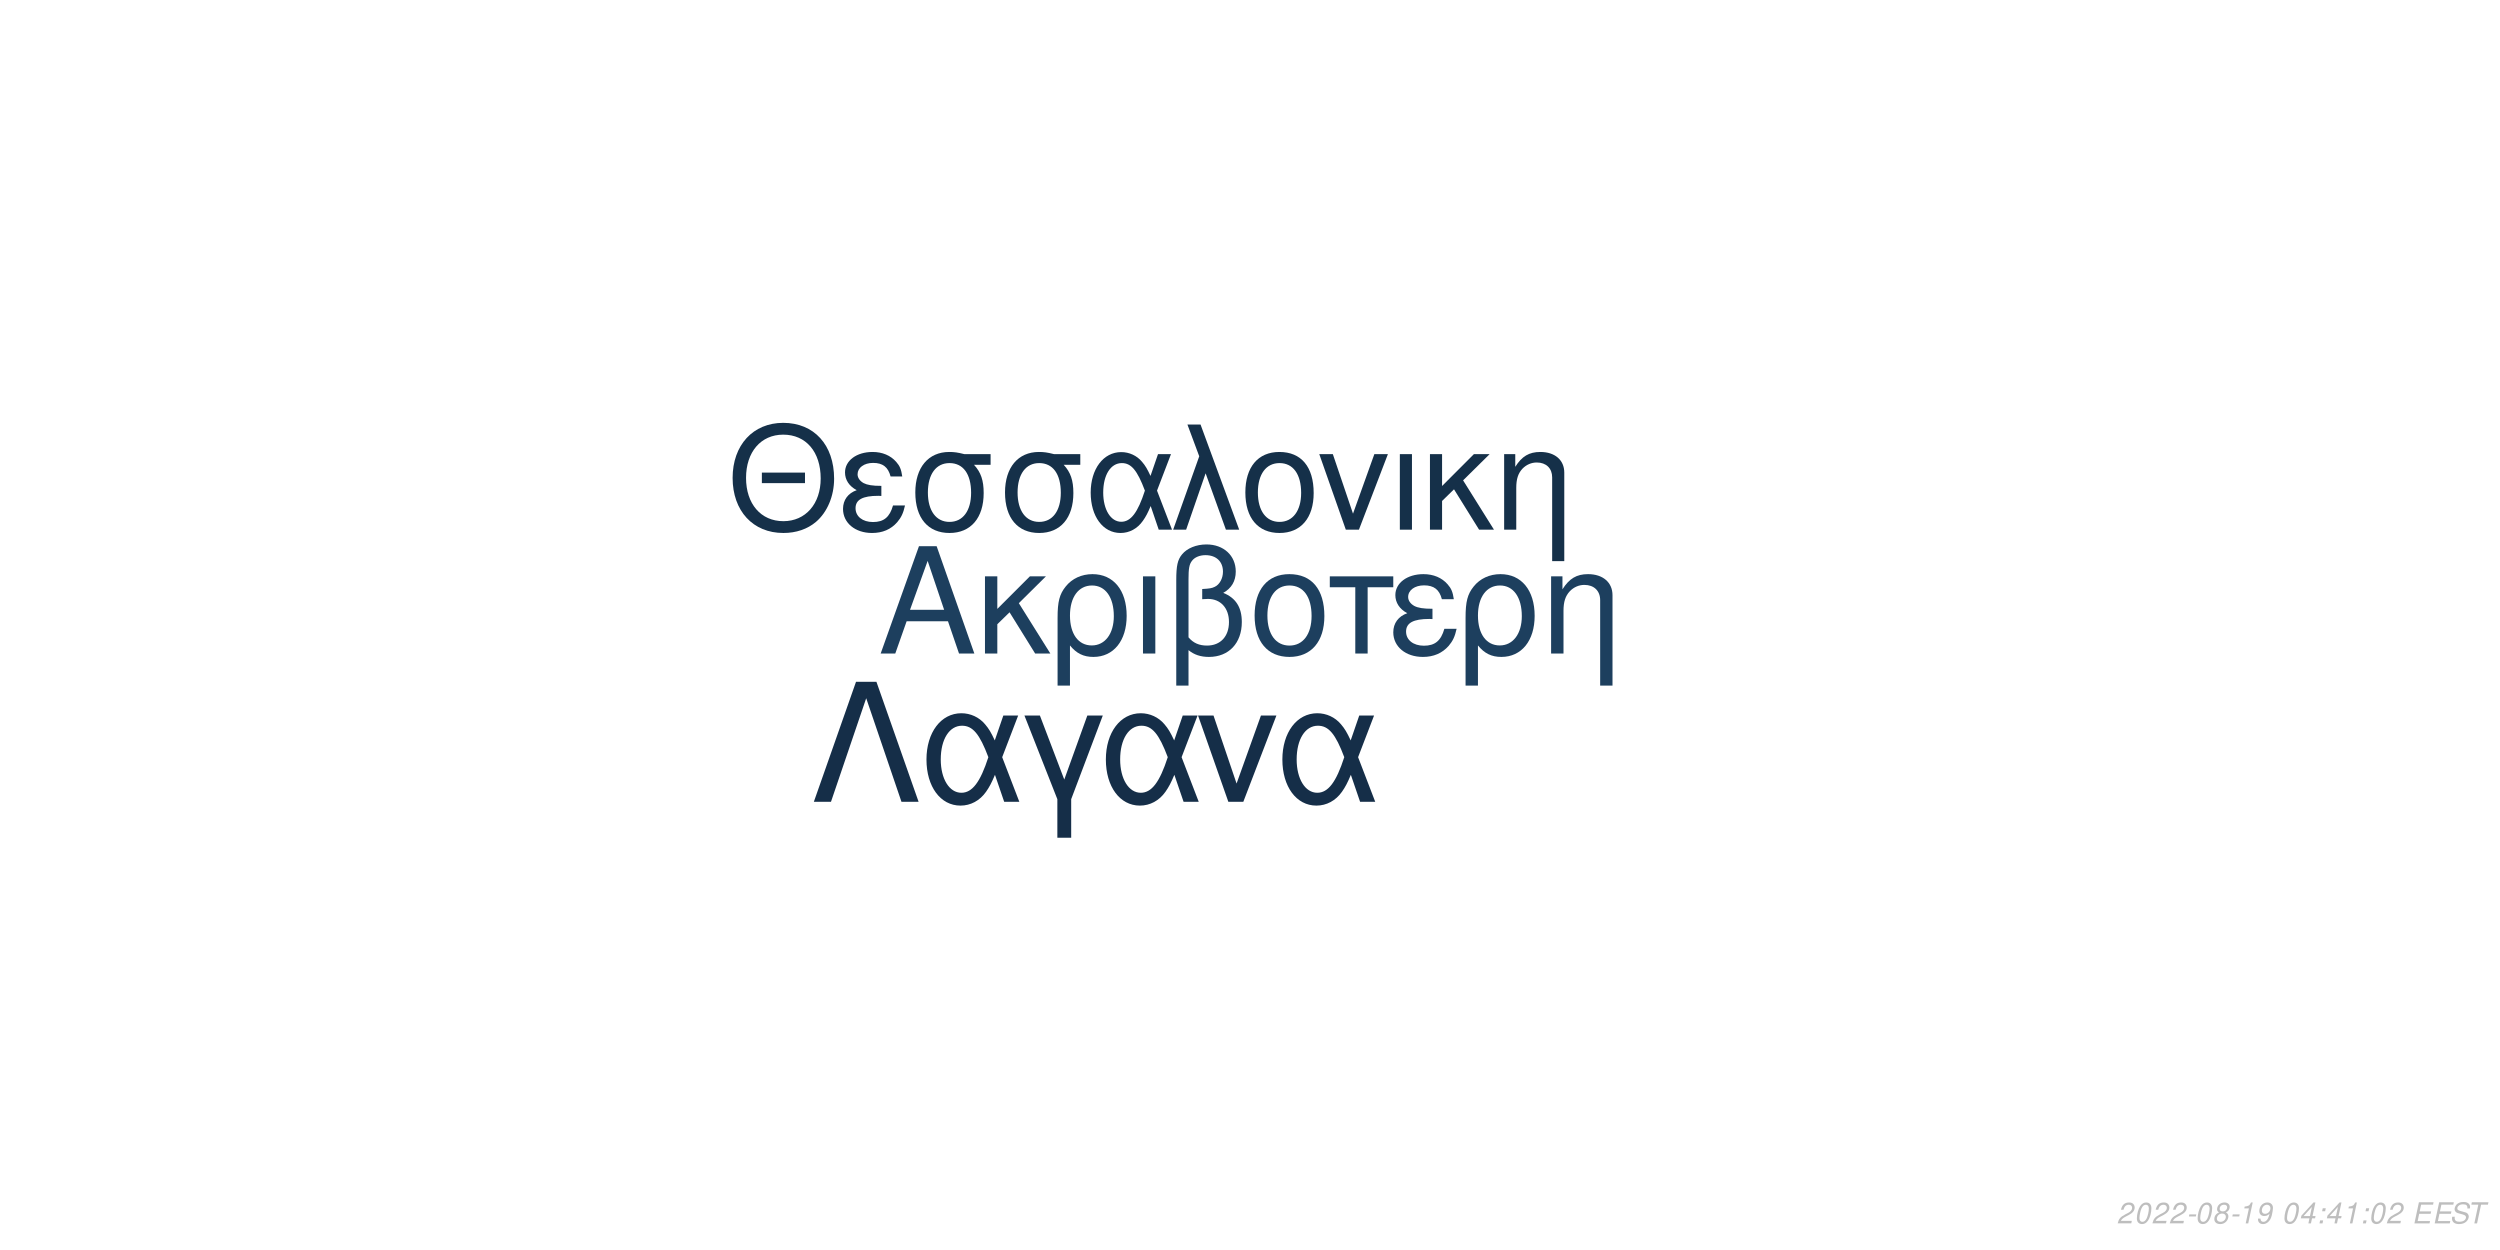
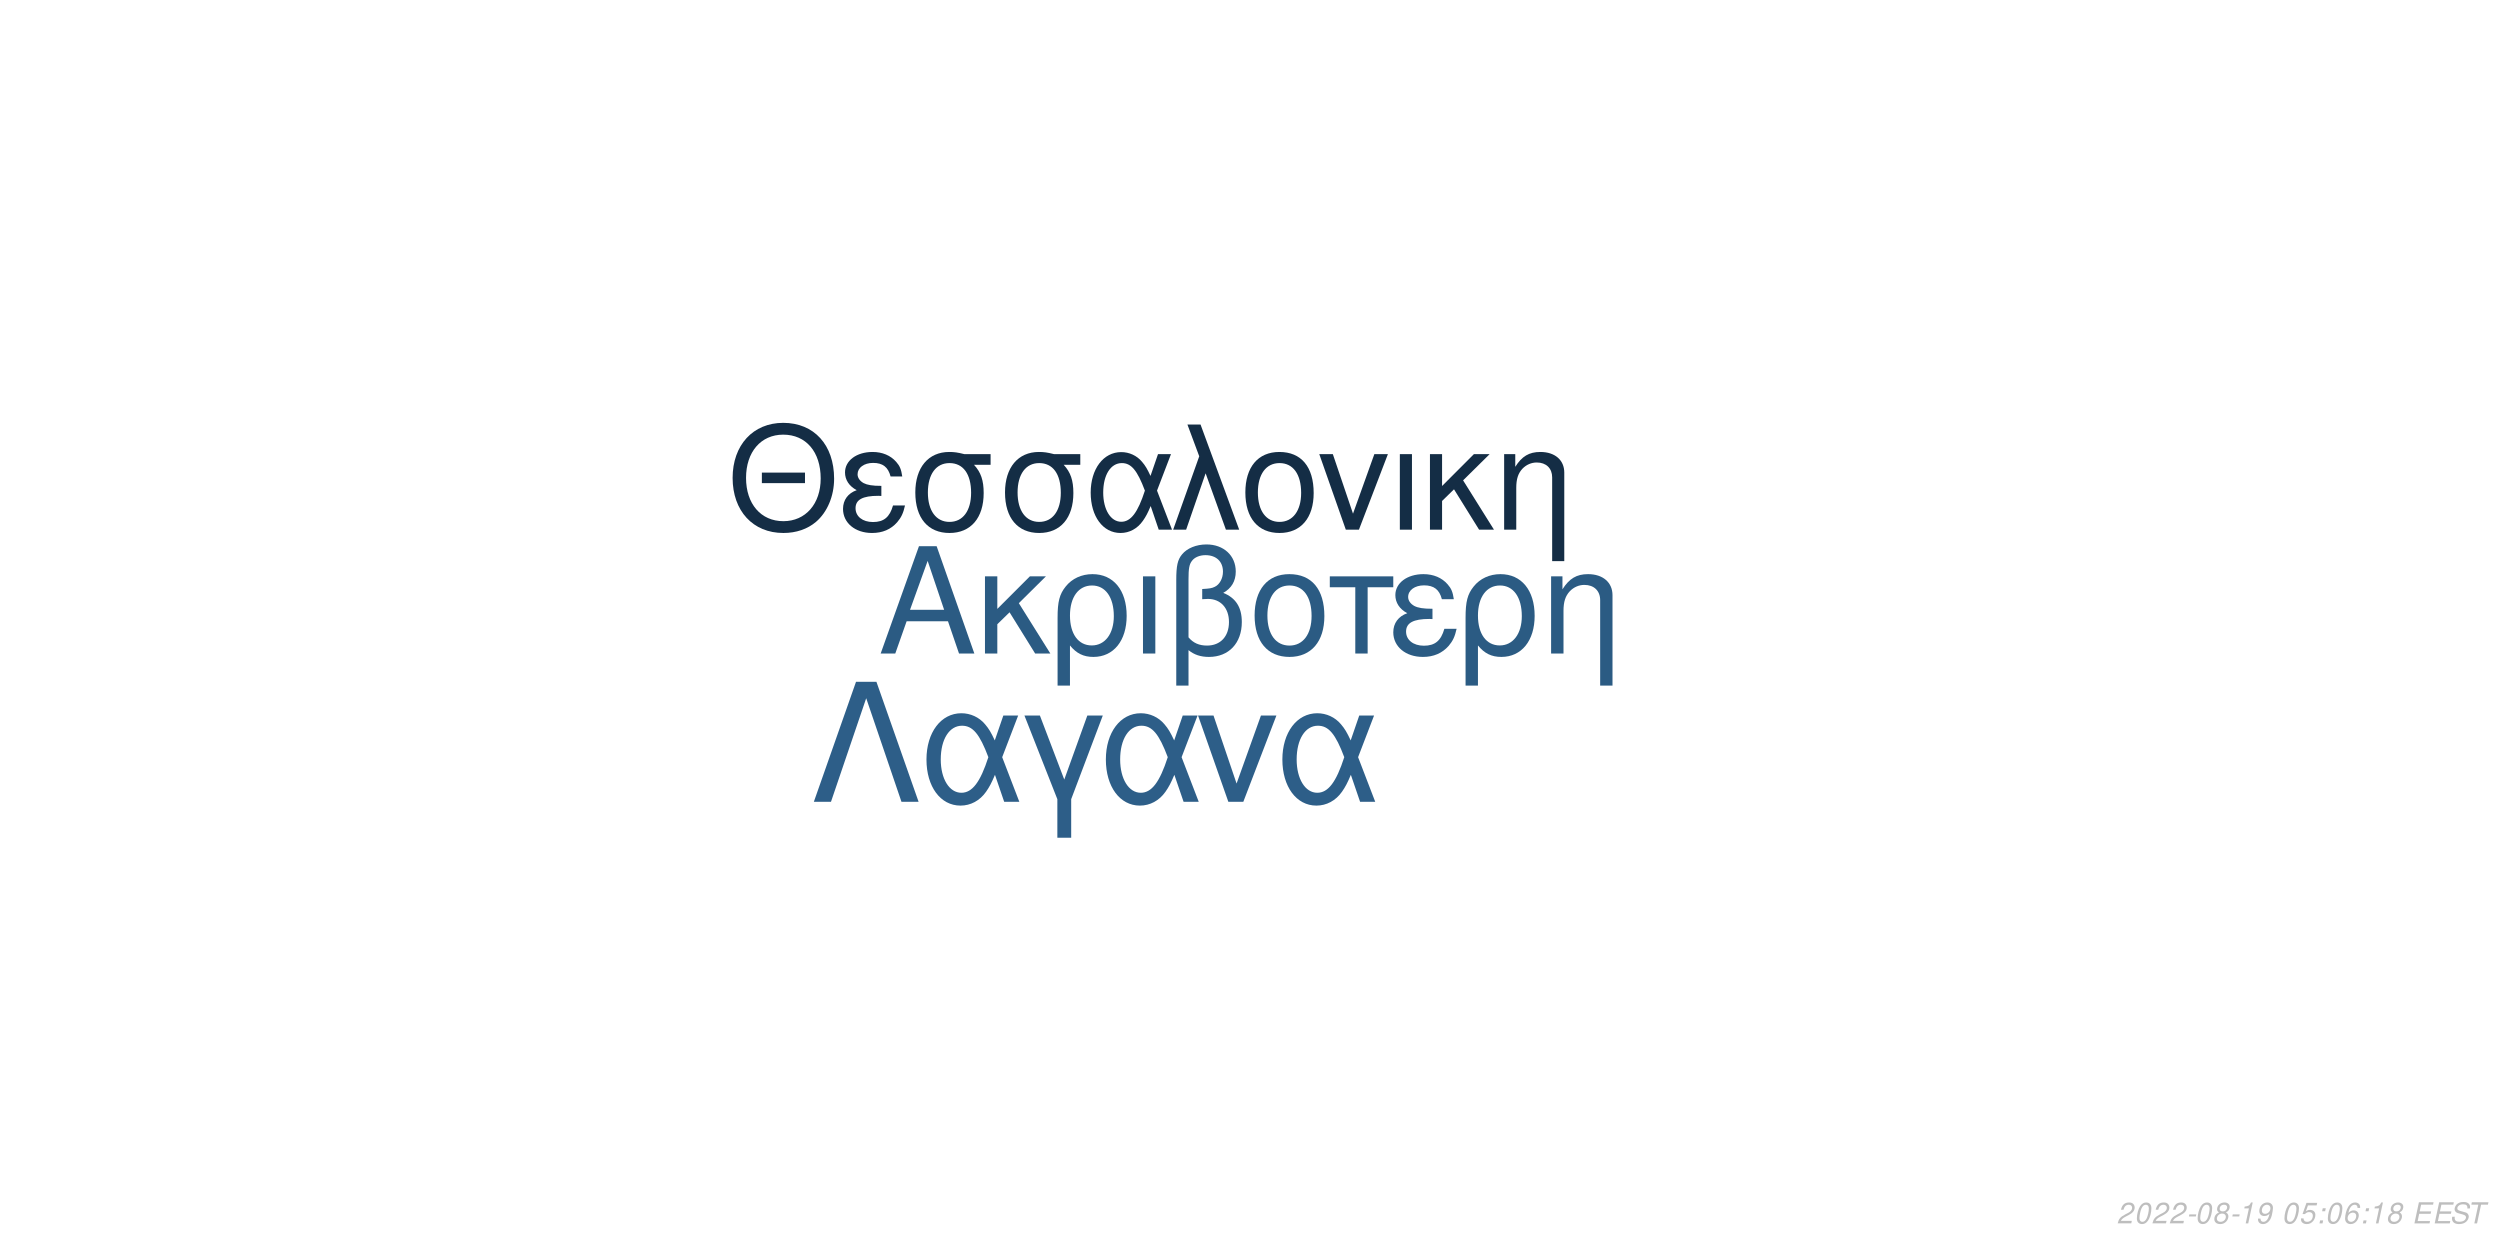
<svg xmlns="http://www.w3.org/2000/svg" xmlns:xlink="http://www.w3.org/1999/xlink" width="864pt" height="432pt" viewBox="0 0 864 432" version="1.1">
  <defs>
    <g>
      <symbol overflow="visible" id="glyph0-0">
        <path style="stroke:none;" d="" />
      </symbol>
      <symbol overflow="visible" id="glyph0-1">
        <path style="stroke:none;" d="M 24.125 -11.141 L 27.938 0 L 33.234 0 L 20.203 -37.094 L 14.094 -37.094 L 0.859 0 L 5.906 0 L 9.828 -11.141 Z M 22.797 -15.109 L 11 -15.109 L 17.094 -32.016 Z M 22.797 -15.109 " />
      </symbol>
      <symbol overflow="visible" id="glyph0-2">
        <path style="stroke:none;" d="M 7.172 -15.422 L 7.172 -26.672 L 2.906 -26.672 L 2.906 0 L 7.172 0 L 7.172 -10.125 L 11.406 -14.25 L 20.25 0 L 25.5 0 L 14.609 -17.406 L 23.969 -26.672 L 18.422 -26.672 Z M 7.172 -15.422 " />
      </symbol>
      <symbol overflow="visible" id="glyph0-3">
        <path style="stroke:none;" d="M 3 11.094 L 7.281 11.094 L 7.281 -2.797 C 9.516 -0.047 11.953 1.172 15.375 1.172 C 22.344 1.172 26.875 -4.422 26.875 -13.031 C 26.875 -21.891 22.297 -27.438 15.062 -27.438 C 11.297 -27.438 7.984 -25.906 5.797 -23.156 C 3.672 -20.516 3 -17.969 3 -12.359 Z M 14.906 -23.516 C 19.547 -23.516 22.438 -19.438 22.438 -12.922 C 22.438 -6.812 19.391 -2.797 14.812 -2.797 C 10.172 -2.797 7.281 -6.766 7.281 -13.125 C 7.281 -19.484 10.234 -23.516 14.906 -23.516 Z M 14.906 -23.516 " />
      </symbol>
      <symbol overflow="visible" id="glyph0-4">
        <path style="stroke:none;" d="M 3.516 0 L 7.781 0 L 7.781 -26.672 L 3.516 -26.672 Z M 3.516 0 " />
      </symbol>
      <symbol overflow="visible" id="glyph0-5">
        <path style="stroke:none;" d="M 4.016 11.094 L 8.25 11.094 L 8.25 -1.172 C 10.172 0.406 12.422 1.172 15.312 1.172 C 22.188 1.172 26.672 -3.609 26.672 -10.891 C 26.672 -15.984 24.578 -19.234 20.25 -20.969 C 23.109 -22.547 24.578 -25.031 24.578 -28.344 C 24.578 -33.844 20.406 -37.703 14.453 -37.703 C 10.938 -37.703 7.734 -36.391 6 -34.25 C 4.484 -32.422 4.016 -30.328 4.016 -25.391 Z M 8.25 -25.656 C 8.25 -29.359 8.5 -30.844 9.469 -32.062 C 10.375 -33.281 12.156 -34 14.094 -34 C 17.812 -34 20.156 -31.812 20.156 -28.297 C 20.156 -25.953 18.984 -23.812 17.297 -23.047 C 16.281 -22.547 15.469 -22.438 12.984 -22.297 L 12.984 -18.781 C 13.734 -18.828 14.344 -18.875 14.969 -18.875 C 19.344 -18.875 22.234 -15.719 22.234 -10.891 C 22.234 -5.906 19.281 -2.75 14.656 -2.75 C 11.953 -2.75 9.922 -3.609 8.25 -5.594 Z M 8.25 -25.656 " />
      </symbol>
      <symbol overflow="visible" id="glyph0-6">
        <path style="stroke:none;" d="M 14.094 -27.438 C 6.562 -27.438 2.094 -22.094 2.094 -13.125 C 2.094 -4.125 6.562 1.172 14.141 1.172 C 21.672 1.172 26.203 -4.172 26.203 -12.922 C 26.203 -22.188 21.828 -27.438 14.094 -27.438 Z M 14.141 -23.516 C 18.938 -23.516 21.781 -19.594 21.781 -12.984 C 21.781 -6.672 18.828 -2.75 14.141 -2.75 C 9.422 -2.75 6.516 -6.672 6.516 -13.125 C 6.516 -19.594 9.422 -23.516 14.141 -23.516 Z M 14.141 -23.516 " />
      </symbol>
      <symbol overflow="visible" id="glyph0-7">
        <path style="stroke:none;" d="M 7.891 0 L 12.156 0 L 12.156 -22.906 L 21.016 -22.906 L 21.016 -26.672 L -0.922 -26.672 L -0.922 -22.906 L 7.891 -22.906 Z M 7.891 0 " />
      </symbol>
      <symbol overflow="visible" id="glyph0-8">
        <path style="stroke:none;" d="M 14.562 -15.469 C 11.344 -15.469 9.562 -15.781 8.297 -16.438 C 6.922 -17.203 6.156 -18.328 6.156 -19.547 C 6.156 -21.891 8.453 -23.562 11.656 -23.562 C 15.062 -23.562 16.953 -22.094 17.812 -18.781 L 21.938 -18.781 C 21.578 -21.266 21.062 -22.5 19.797 -23.922 C 17.812 -26.203 14.906 -27.438 11.453 -27.438 C 5.797 -27.438 1.734 -24.375 1.734 -20.203 C 1.734 -17.609 3.156 -15.375 5.859 -13.938 C 2.797 -12.875 1.016 -10.484 1.016 -7.328 C 1.016 -2.391 5.297 1.172 11.25 1.172 C 14.969 1.172 17.906 -0.109 20.156 -2.641 C 21.578 -4.328 22.297 -5.797 22.906 -8.547 L 18.672 -8.547 C 17.5 -4.422 15.422 -2.703 11.609 -2.703 C 7.938 -2.703 5.438 -4.688 5.438 -7.578 C 5.438 -10.578 7.938 -11.953 13.484 -11.953 C 13.641 -11.953 14.094 -11.953 14.562 -11.906 Z M 14.562 -15.469 " />
      </symbol>
      <symbol overflow="visible" id="glyph0-9">
        <path style="stroke:none;" d="M 3.562 -26.672 L 3.562 0 L 7.844 0 L 7.844 -14.703 C 7.844 -17.906 8.5 -19.891 10.031 -21.531 C 11.406 -22.953 13.188 -23.719 15.062 -23.719 C 18.375 -23.719 20.516 -21.672 20.516 -18.469 L 20.516 11.094 L 24.781 11.094 L 24.781 -20.156 C 24.781 -24.578 21.469 -27.438 16.328 -27.438 C 12.359 -27.438 9.828 -25.906 7.484 -22.188 L 7.484 -26.672 Z M 3.562 -26.672 " />
      </symbol>
      <symbol overflow="visible" id="glyph1-0">
        <path style="stroke:none;" d="" />
      </symbol>
      <symbol overflow="visible" id="glyph1-1">
        <path style="stroke:none;" d="M 26.859 -19.734 L 11.953 -19.734 L 11.953 -16.094 L 26.859 -16.094 Z M 19.328 -36.922 C 8.922 -36.922 1.844 -29.25 1.844 -17.891 C 1.844 -6.484 8.875 1.141 19.391 1.141 C 23.812 1.141 27.703 -0.203 30.641 -2.688 C 34.578 -6.031 36.922 -11.656 36.922 -17.594 C 36.922 -29.297 30 -36.922 19.328 -36.922 Z M 19.328 -32.844 C 27.203 -32.844 32.281 -26.906 32.281 -17.688 C 32.281 -8.922 27.062 -2.938 19.391 -2.938 C 11.609 -2.938 6.484 -8.922 6.484 -17.891 C 6.484 -26.859 11.609 -32.844 19.328 -32.844 Z M 19.328 -32.844 " />
      </symbol>
      <symbol overflow="visible" id="glyph1-2">
        <path style="stroke:none;" d="M 14.25 -15.141 C 11.109 -15.141 9.375 -15.453 8.125 -16.094 C 6.781 -16.844 6.031 -17.938 6.031 -19.141 C 6.031 -21.422 8.266 -23.078 11.406 -23.078 C 14.75 -23.078 16.594 -21.625 17.438 -18.391 L 21.469 -18.391 C 21.125 -20.828 20.625 -22.031 19.391 -23.422 C 17.438 -25.656 14.594 -26.859 11.219 -26.859 C 5.688 -26.859 1.688 -23.875 1.688 -19.781 C 1.688 -17.234 3.094 -15.047 5.734 -13.656 C 2.734 -12.609 1 -10.266 1 -7.172 C 1 -2.344 5.188 1.141 11.016 1.141 C 14.656 1.141 17.547 -0.094 19.734 -2.594 C 21.125 -4.234 21.828 -5.688 22.422 -8.375 L 18.281 -8.375 C 17.141 -4.328 15.094 -2.641 11.359 -2.641 C 7.766 -2.641 5.328 -4.578 5.328 -7.422 C 5.328 -10.359 7.766 -11.703 13.203 -11.703 C 13.359 -11.703 13.797 -11.703 14.25 -11.656 Z M 14.25 -15.141 " />
      </symbol>
      <symbol overflow="visible" id="glyph1-3">
        <path style="stroke:none;" d="M 29 -26.109 L 19.938 -26.109 C 17.594 -26.703 16.438 -26.859 14.703 -26.859 C 7.469 -26.859 2.984 -21.469 2.984 -12.859 C 2.984 -4.031 7.375 1.141 14.797 1.141 C 22.172 1.141 26.609 -4.078 26.609 -12.656 C 26.609 -17.047 25.656 -19.828 23.266 -22.422 L 29 -22.422 Z M 14.797 -23.016 C 19.531 -23.016 22.266 -19.234 22.266 -12.75 C 22.266 -6.531 19.438 -2.688 14.797 -2.688 C 10.172 -2.688 7.328 -6.531 7.328 -12.859 C 7.328 -19.188 10.172 -23.016 14.797 -23.016 Z M 14.797 -23.016 " />
      </symbol>
      <symbol overflow="visible" id="glyph1-4">
        <path style="stroke:none;" d="M 29.344 -26.109 L 24.859 -26.109 L 22.266 -18.578 C 21.125 -21.031 20.484 -22.125 19.328 -23.469 C 17.547 -25.609 14.906 -26.812 12.156 -26.812 C 5.984 -26.812 1.594 -20.984 1.594 -12.812 C 1.594 -4.578 5.828 1.141 11.906 1.141 C 14.953 1.141 17.734 -0.344 19.625 -3.047 C 20.672 -4.531 21.281 -5.688 22.328 -8.172 L 25.109 0 L 29.703 0 L 24.516 -13.5 Z M 20.328 -13.5 C 17.891 -5.922 15.453 -2.734 12.156 -2.734 C 8.516 -2.734 5.922 -6.922 5.922 -12.812 C 5.922 -18.938 8.516 -23.016 12.359 -23.016 C 15.594 -23.016 17.688 -20.531 20.328 -13.5 Z M 20.328 -13.5 " />
      </symbol>
      <symbol overflow="visible" id="glyph1-5">
        <path style="stroke:none;" d="M 1.094 0 L 5.578 0 L 12.312 -19.484 L 19.328 0 L 23.922 0 L 10.562 -36.328 L 6.031 -36.328 L 10.109 -25.359 Z M 1.094 0 " />
      </symbol>
      <symbol overflow="visible" id="glyph1-6">
        <path style="stroke:none;" d="M 13.797 -26.859 C 6.422 -26.859 2.047 -21.625 2.047 -12.859 C 2.047 -4.031 6.422 1.141 13.859 1.141 C 21.234 1.141 25.656 -4.078 25.656 -12.656 C 25.656 -21.719 21.375 -26.859 13.797 -26.859 Z M 13.859 -23.016 C 18.531 -23.016 21.328 -19.188 21.328 -12.703 C 21.328 -6.531 18.438 -2.688 13.859 -2.688 C 9.219 -2.688 6.375 -6.531 6.375 -12.859 C 6.375 -19.188 9.219 -23.016 13.859 -23.016 Z M 13.859 -23.016 " />
      </symbol>
      <symbol overflow="visible" id="glyph1-7">
        <path style="stroke:none;" d="M 14.297 0 L 24.312 -26.109 L 19.625 -26.109 L 12.25 -5.531 L 5.281 -26.109 L 0.594 -26.109 L 9.766 0 Z M 14.297 0 " />
      </symbol>
      <symbol overflow="visible" id="glyph1-8">
        <path style="stroke:none;" d="M 3.438 0 L 7.625 0 L 7.625 -26.109 L 3.438 -26.109 Z M 3.438 0 " />
      </symbol>
      <symbol overflow="visible" id="glyph1-9">
        <path style="stroke:none;" d="M 7.031 -15.094 L 7.031 -26.109 L 2.844 -26.109 L 2.844 0 L 7.031 0 L 7.031 -9.922 L 11.156 -13.953 L 19.828 0 L 24.969 0 L 14.297 -17.047 L 23.469 -26.109 L 18.031 -26.109 Z M 7.031 -15.094 " />
      </symbol>
      <symbol overflow="visible" id="glyph1-10">
        <path style="stroke:none;" d="M 3.484 -26.109 L 3.484 0 L 7.672 0 L 7.672 -14.406 C 7.672 -17.547 8.328 -19.484 9.812 -21.078 C 11.156 -22.469 12.906 -23.219 14.75 -23.219 C 17.984 -23.219 20.078 -21.234 20.078 -18.094 L 20.078 10.859 L 24.266 10.859 L 24.266 -19.734 C 24.266 -24.062 21.031 -26.859 16 -26.859 C 12.109 -26.859 9.609 -25.359 7.328 -21.719 L 7.328 -26.109 Z M 3.484 -26.109 " />
      </symbol>
      <symbol overflow="visible" id="glyph2-0">
        <path style="stroke:none;" d="" />
      </symbol>
      <symbol overflow="visible" id="glyph2-1">
        <path style="stroke:none;" d="M 22.531 -41.484 L 15.484 -41.484 L 0.906 0 L 6.828 0 L 19 -35.797 L 31.188 0 L 37.109 0 Z M 22.531 -41.484 " />
      </symbol>
      <symbol overflow="visible" id="glyph2-2">
        <path style="stroke:none;" d="M 33.516 -29.812 L 28.391 -29.812 L 25.438 -21.219 C 24.125 -24.016 23.391 -25.266 22.078 -26.797 C 20.031 -29.25 17.016 -30.609 13.891 -30.609 C 6.828 -30.609 1.828 -23.953 1.828 -14.625 C 1.828 -5.234 6.656 1.312 13.594 1.312 C 17.078 1.312 20.266 -0.391 22.422 -3.469 C 23.609 -5.172 24.297 -6.484 25.5 -9.328 L 28.688 0 L 33.922 0 L 28 -15.422 Z M 23.219 -15.422 C 20.422 -6.766 17.641 -3.125 13.891 -3.125 C 9.734 -3.125 6.766 -7.906 6.766 -14.625 C 6.766 -21.625 9.734 -26.297 14.109 -26.297 C 17.812 -26.297 20.203 -23.453 23.219 -15.422 Z M 23.219 -15.422 " />
      </symbol>
      <symbol overflow="visible" id="glyph2-3">
        <path style="stroke:none;" d="M 12.062 12.406 L 16.844 12.406 L 16.844 -0.906 L 27.766 -29.812 L 22.422 -29.812 L 14.453 -7.688 L 6.031 -29.812 L 0.688 -29.812 L 12.062 -0.906 Z M 12.062 12.406 " />
      </symbol>
      <symbol overflow="visible" id="glyph2-4">
        <path style="stroke:none;" d="M 16.328 0 L 27.766 -29.812 L 22.422 -29.812 L 14 -6.312 L 6.031 -29.812 L 0.688 -29.812 L 11.156 0 Z M 16.328 0 " />
      </symbol>
      <symbol overflow="visible" id="glyph3-0">
        <path style="stroke:none;" d="" />
      </symbol>
      <symbol overflow="visible" id="glyph3-1">
        <path style="stroke:none;" d="M 5.234 -0.875 L 1.469 -0.875 C 1.641 -1.375 2.203 -1.891 3.109 -2.344 L 4.234 -2.938 C 5.562 -3.625 6.219 -4.469 6.219 -5.484 C 6.219 -5.938 6.062 -6.359 5.797 -6.656 C 5.469 -7.047 4.984 -7.234 4.312 -7.234 C 2.766 -7.234 1.891 -6.453 1.484 -4.734 L 2.375 -4.734 C 2.484 -5.188 2.609 -5.484 2.797 -5.75 C 3.094 -6.203 3.609 -6.453 4.188 -6.453 C 4.891 -6.453 5.344 -6.031 5.344 -5.375 C 5.344 -4.703 4.859 -4.094 4.016 -3.656 L 2.984 -3.125 C 1.234 -2.188 0.797 -1.656 0.344 -0.016 L 5.047 -0.016 Z M 5.234 -0.875 " />
      </symbol>
      <symbol overflow="visible" id="glyph3-2">
        <path style="stroke:none;" d="M 4.203 -7.234 C 3.375 -7.234 2.688 -6.812 2.125 -5.984 C 1.484 -5.047 0.984 -3.188 0.984 -1.734 C 0.984 -1.109 1.172 -0.562 1.484 -0.266 C 1.797 0.047 2.281 0.234 2.766 0.234 C 3.625 0.234 4.281 -0.156 4.859 -1.016 C 5.516 -1.953 6 -3.797 6 -5.266 C 6 -6.5 5.328 -7.234 4.203 -7.234 Z M 4.094 -6.453 C 4.734 -6.453 5.125 -5.984 5.125 -5.156 C 5.125 -4.203 4.781 -2.625 4.406 -1.812 C 3.984 -0.938 3.516 -0.547 2.875 -0.547 C 2.25 -0.547 1.875 -1.031 1.875 -1.828 C 1.875 -2.797 2.203 -4.344 2.594 -5.203 C 2.984 -6.047 3.453 -6.453 4.094 -6.453 Z M 4.094 -6.453 " />
      </symbol>
      <symbol overflow="visible" id="glyph3-3">
        <path style="stroke:none;" d="M 3.516 -3.125 L 1.125 -3.125 L 0.969 -2.406 L 3.359 -2.406 Z M 3.516 -3.125 " />
      </symbol>
      <symbol overflow="visible" id="glyph3-4">
        <path style="stroke:none;" d="M 4.766 -3.797 C 5.078 -3.969 5.234 -4.078 5.438 -4.234 C 5.812 -4.594 6.062 -5.172 6.062 -5.734 C 6.062 -6.625 5.344 -7.234 4.266 -7.234 C 2.812 -7.234 1.703 -6.219 1.703 -4.875 C 1.703 -4.406 1.875 -4.125 2.359 -3.812 C 1.297 -3.312 0.75 -2.516 0.75 -1.469 C 0.75 -0.438 1.547 0.234 2.812 0.234 C 3.656 0.234 4.359 -0.094 4.938 -0.734 C 5.359 -1.234 5.609 -1.859 5.609 -2.438 C 5.609 -3.047 5.312 -3.516 4.766 -3.797 Z M 4.109 -6.453 C 4.797 -6.453 5.188 -6.125 5.188 -5.578 C 5.188 -5.266 5.062 -4.922 4.859 -4.672 C 4.562 -4.312 4.188 -4.156 3.656 -4.156 C 2.984 -4.156 2.594 -4.453 2.594 -4.984 C 2.594 -5.859 3.203 -6.453 4.109 -6.453 Z M 3.453 -3.406 C 4.234 -3.406 4.734 -2.984 4.734 -2.312 C 4.734 -1.312 3.922 -0.547 2.875 -0.547 C 2.125 -0.547 1.625 -0.969 1.625 -1.625 C 1.625 -2.609 2.438 -3.406 3.453 -3.406 Z M 3.453 -3.406 " />
      </symbol>
      <symbol overflow="visible" id="glyph3-5">
        <path style="stroke:none;" d="M 3.703 -5.188 L 2.594 0 L 3.469 0 L 5.016 -7.234 L 4.438 -7.234 C 3.906 -6.156 3.688 -6.016 2.234 -5.812 L 2.109 -5.188 Z M 3.703 -5.188 " />
      </symbol>
      <symbol overflow="visible" id="glyph3-6">
        <path style="stroke:none;" d="M 0.844 -1.656 C 0.844 -1.547 0.844 -1.438 0.844 -1.375 C 0.844 -0.406 1.531 0.234 2.578 0.234 C 3.203 0.234 3.766 0.016 4.297 -0.438 C 4.938 -1 5.312 -1.656 5.594 -2.719 C 5.844 -3.672 6.016 -4.766 6.016 -5.375 C 6.016 -5.844 5.844 -6.328 5.547 -6.656 C 5.203 -7.031 4.703 -7.234 4.062 -7.234 C 2.516 -7.234 1.297 -5.938 1.297 -4.266 C 1.297 -3.203 1.984 -2.547 3.047 -2.547 C 3.484 -2.547 3.953 -2.672 4.281 -2.891 C 4.406 -2.984 4.547 -3.078 4.828 -3.344 C 4.438 -1.484 3.703 -0.547 2.703 -0.547 C 2.109 -0.547 1.719 -0.938 1.719 -1.547 L 1.719 -1.656 Z M 3.953 -6.453 C 4.625 -6.453 5.141 -5.953 5.141 -5.281 C 5.141 -4.188 4.312 -3.312 3.297 -3.312 C 2.594 -3.312 2.172 -3.734 2.172 -4.453 C 2.172 -5.562 2.984 -6.453 3.953 -6.453 Z M 3.953 -6.453 " />
      </symbol>
      <symbol overflow="visible" id="glyph3-7">
        <path style="stroke:none;" d="" />
      </symbol>
      <symbol overflow="visible" id="glyph3-8">
-         <path style="stroke:none;" d="M 3.625 -1.75 L 3.266 0 L 4.141 0 L 4.516 -1.75 L 5.562 -1.75 L 5.734 -2.531 L 4.688 -2.531 L 5.688 -7.234 L 5.016 -7.234 L 0.844 -2.672 L 0.641 -1.75 Z M 3.797 -2.531 L 1.594 -2.531 L 4.469 -5.703 Z M 3.797 -2.531 " />
+         <path style="stroke:none;" d="M 6.297 -7.094 L 2.594 -7.094 L 1.234 -3.234 L 2.047 -3.234 C 2.656 -3.766 2.938 -3.906 3.531 -3.906 C 4.328 -3.906 4.797 -3.453 4.797 -2.688 C 4.797 -1.438 3.969 -0.547 2.828 -0.547 C 2.031 -0.547 1.609 -0.938 1.578 -1.734 L 0.703 -1.734 L 0.703 -1.516 C 0.703 -0.938 0.844 -0.547 1.188 -0.266 C 1.562 0.062 2.078 0.234 2.703 0.234 C 3.656 0.234 4.391 -0.156 4.984 -0.922 C 5.422 -1.5 5.672 -2.234 5.672 -2.953 C 5.672 -4 4.938 -4.672 3.812 -4.672 C 3.328 -4.672 2.906 -4.547 2.406 -4.234 L 3.109 -6.219 L 6.109 -6.219 Z M 6.297 -7.094 " />
      </symbol>
      <symbol overflow="visible" id="glyph3-9">
        <path style="stroke:none;" d="M 2.359 -1.031 L 1.312 -1.031 L 1.094 0 L 2.141 0 Z M 3.266 -5.234 L 2.219 -5.234 L 2 -4.203 L 3.047 -4.203 Z M 3.266 -5.234 " />
      </symbol>
      <symbol overflow="visible" id="glyph3-10">
+         <path style="stroke:none;" d="M 6.125 -5.344 L 6.141 -5.625 C 6.141 -6.609 5.453 -7.234 4.391 -7.234 C 3.438 -7.234 2.641 -6.719 2.016 -5.703 C 1.422 -4.781 0.938 -2.953 0.938 -1.688 C 0.938 -0.516 1.688 0.234 2.859 0.234 C 3.703 0.234 4.438 -0.156 5 -0.875 C 5.406 -1.422 5.672 -2.156 5.672 -2.766 C 5.672 -3.812 4.969 -4.5 3.906 -4.5 C 3.234 -4.5 2.672 -4.234 2.094 -3.625 C 2.406 -5.375 3.234 -6.453 4.25 -6.453 C 4.703 -6.453 5.062 -6.234 5.172 -5.844 C 5.203 -5.719 5.234 -5.578 5.25 -5.344 Z M 3.656 -3.734 C 4.344 -3.734 4.797 -3.281 4.797 -2.625 C 4.797 -1.469 3.984 -0.547 2.984 -0.547 C 2.297 -0.547 1.812 -1.047 1.812 -1.766 C 1.812 -2.859 2.625 -3.734 3.656 -3.734 Z M 3.656 -3.734 " />
+       </symbol>
+       <symbol overflow="visible" id="glyph3-11">
        <path style="stroke:none;" d="M 2.547 -3.312 L 6.5 -3.312 L 6.688 -4.141 L 2.719 -4.141 L 3.219 -6.469 L 7.344 -6.469 L 7.516 -7.297 L 2.453 -7.297 L 0.906 0 L 6.125 0 L 6.297 -0.812 L 2.016 -0.812 Z M 2.547 -3.312 " />
      </symbol>
-       <symbol overflow="visible" id="glyph3-11">
+       <symbol overflow="visible" id="glyph3-12">
        <path style="stroke:none;" d="M 7.062 -5.156 C 7.125 -5.438 7.141 -5.562 7.141 -5.703 C 7.141 -6.156 6.938 -6.594 6.594 -6.891 C 6.188 -7.25 5.656 -7.406 4.875 -7.406 C 3.844 -7.406 3.047 -7.125 2.5 -6.562 C 2.094 -6.141 1.781 -5.438 1.781 -4.922 C 1.781 -4.297 2.219 -3.766 2.891 -3.562 L 4.594 -3.094 C 5.406 -2.859 5.734 -2.578 5.734 -2.094 C 5.734 -1.781 5.547 -1.406 5.266 -1.141 C 4.844 -0.766 4.266 -0.578 3.453 -0.578 C 2.328 -0.578 1.812 -0.984 1.812 -1.906 C 1.812 -2.047 1.812 -2.125 1.844 -2.312 L 0.984 -2.312 C 0.906 -2.062 0.891 -1.906 0.891 -1.688 C 0.891 -0.484 1.797 0.234 3.297 0.234 C 4.359 0.234 5.234 -0.062 5.812 -0.609 C 6.344 -1.078 6.688 -1.797 6.688 -2.375 C 6.688 -2.641 6.609 -2.906 6.453 -3.156 C 6.234 -3.5 5.938 -3.703 5.469 -3.828 L 3.75 -4.312 C 2.984 -4.547 2.734 -4.734 2.734 -5.188 C 2.734 -5.547 2.875 -5.844 3.188 -6.109 C 3.547 -6.438 4.031 -6.594 4.703 -6.594 C 5.266 -6.594 5.688 -6.484 5.906 -6.297 C 6.094 -6.125 6.219 -5.797 6.219 -5.516 C 6.219 -5.422 6.203 -5.344 6.188 -5.156 Z M 7.062 -5.156 " />
      </symbol>
-       <symbol overflow="visible" id="glyph3-12">
+       <symbol overflow="visible" id="glyph3-13">
        <path style="stroke:none;" d="M 4.938 -6.469 L 7.312 -6.469 L 7.484 -7.297 L 1.75 -7.297 L 1.578 -6.469 L 3.984 -6.469 L 2.609 0 L 3.547 0 Z M 4.938 -6.469 " />
      </symbol>
    </g>
  </defs>
  <g id="surface1">
    <rect x="0" y="0" width="864" height="432" style="fill:rgb(100%,100%,100%);fill-opacity:1;stroke:none;" />
-     <g style="fill:rgb(11.373%,24.706%,36.863%);fill-opacity:1;">
+     <g style="fill:rgb(16.863%,35.686%,51.373%);fill-opacity:1;">
      <use xlink:href="#glyph0-1" x="303.5" y="225.861" />
      <use xlink:href="#glyph0-2" x="337.5" y="225.861" />
      <use xlink:href="#glyph0-3" x="362.5" y="225.861" />
      <use xlink:href="#glyph0-4" x="391.5" y="225.861" />
      <use xlink:href="#glyph0-5" x="402.5" y="225.861" />
      <use xlink:href="#glyph0-6" x="431.5" y="225.861" />
      <use xlink:href="#glyph0-7" x="460.5" y="225.861" />
      <use xlink:href="#glyph0-8" x="480.5" y="225.861" />
      <use xlink:href="#glyph0-3" x="503.5" y="225.861" />
      <use xlink:href="#glyph0-9" x="532.5" y="225.861" />
    </g>
-     <g style="fill:rgb(8.235%,18.824%,28.627%);fill-opacity:1;">
+     <g style="fill:rgb(7.843%,17.647%,27.059%);fill-opacity:1;">
      <use xlink:href="#glyph1-1" x="251.348" y="183.058" />
      <use xlink:href="#glyph1-2" x="290.348" y="183.058" />
      <use xlink:href="#glyph1-3" x="313.348" y="183.058" />
      <use xlink:href="#glyph1-3" x="344.348" y="183.058" />
      <use xlink:href="#glyph1-4" x="375.348" y="183.058" />
      <use xlink:href="#glyph1-5" x="404.348" y="183.058" />
      <use xlink:href="#glyph1-6" x="428.348" y="183.058" />
      <use xlink:href="#glyph1-7" x="455.348" y="183.058" />
      <use xlink:href="#glyph1-8" x="480.348" y="183.058" />
      <use xlink:href="#glyph1-9" x="491.348" y="183.058" />
      <use xlink:href="#glyph1-10" x="516.348" y="183.058" />
    </g>
-     <g style="fill:rgb(8.235%,18.039%,28.235%);fill-opacity:1;">
+     <g style="fill:rgb(17.647%,36.863%,53.333%);fill-opacity:1;">
      <use xlink:href="#glyph2-1" x="280.359" y="277.105" />
      <use xlink:href="#glyph2-2" x="318.359" y="277.105" />
      <use xlink:href="#glyph2-3" x="353.359" y="277.105" />
      <use xlink:href="#glyph2-2" x="380.359" y="277.105" />
      <use xlink:href="#glyph2-4" x="413.359" y="277.105" />
      <use xlink:href="#glyph2-2" x="441.359" y="277.105" />
    </g>
    <g style="fill:rgb(74.51%,74.51%,74.51%);fill-opacity:1;">
      <use xlink:href="#glyph3-1" x="731.52" y="422.81" />
      <use xlink:href="#glyph3-2" x="737.52" y="422.81" />
      <use xlink:href="#glyph3-1" x="743.52" y="422.81" />
      <use xlink:href="#glyph3-1" x="749.52" y="422.81" />
      <use xlink:href="#glyph3-3" x="755.52" y="422.81" />
      <use xlink:href="#glyph3-2" x="758.52" y="422.81" />
      <use xlink:href="#glyph3-4" x="764.52" y="422.81" />
      <use xlink:href="#glyph3-3" x="770.52" y="422.81" />
      <use xlink:href="#glyph3-5" x="773.52" y="422.81" />
      <use xlink:href="#glyph3-6" x="779.52" y="422.81" />
      <use xlink:href="#glyph3-7" x="785.52" y="422.81" />
      <use xlink:href="#glyph3-2" x="788.52" y="422.81" />
      <use xlink:href="#glyph3-8" x="794.52" y="422.81" />
      <use xlink:href="#glyph3-9" x="800.52" y="422.81" />
-       <use xlink:href="#glyph3-8" x="803.52" y="422.81" />
-       <use xlink:href="#glyph3-5" x="809.52" y="422.81" />
+       <use xlink:href="#glyph3-2" x="803.52" y="422.81" />
+       <use xlink:href="#glyph3-10" x="809.52" y="422.81" />
      <use xlink:href="#glyph3-9" x="815.52" y="422.81" />
-       <use xlink:href="#glyph3-2" x="818.52" y="422.81" />
-       <use xlink:href="#glyph3-1" x="824.52" y="422.81" />
+       <use xlink:href="#glyph3-5" x="818.52" y="422.81" />
+       <use xlink:href="#glyph3-4" x="824.52" y="422.81" />
      <use xlink:href="#glyph3-7" x="830.52" y="422.81" />
-       <use xlink:href="#glyph3-10" x="833.52" y="422.81" />
-       <use xlink:href="#glyph3-10" x="840.52" y="422.81" />
-       <use xlink:href="#glyph3-11" x="846.52" y="422.81" />
-       <use xlink:href="#glyph3-12" x="852.52" y="422.81" />
+       <use xlink:href="#glyph3-11" x="833.52" y="422.81" />
+       <use xlink:href="#glyph3-11" x="840.52" y="422.81" />
+       <use xlink:href="#glyph3-12" x="846.52" y="422.81" />
+       <use xlink:href="#glyph3-13" x="852.52" y="422.81" />
    </g>
  </g>
</svg>
